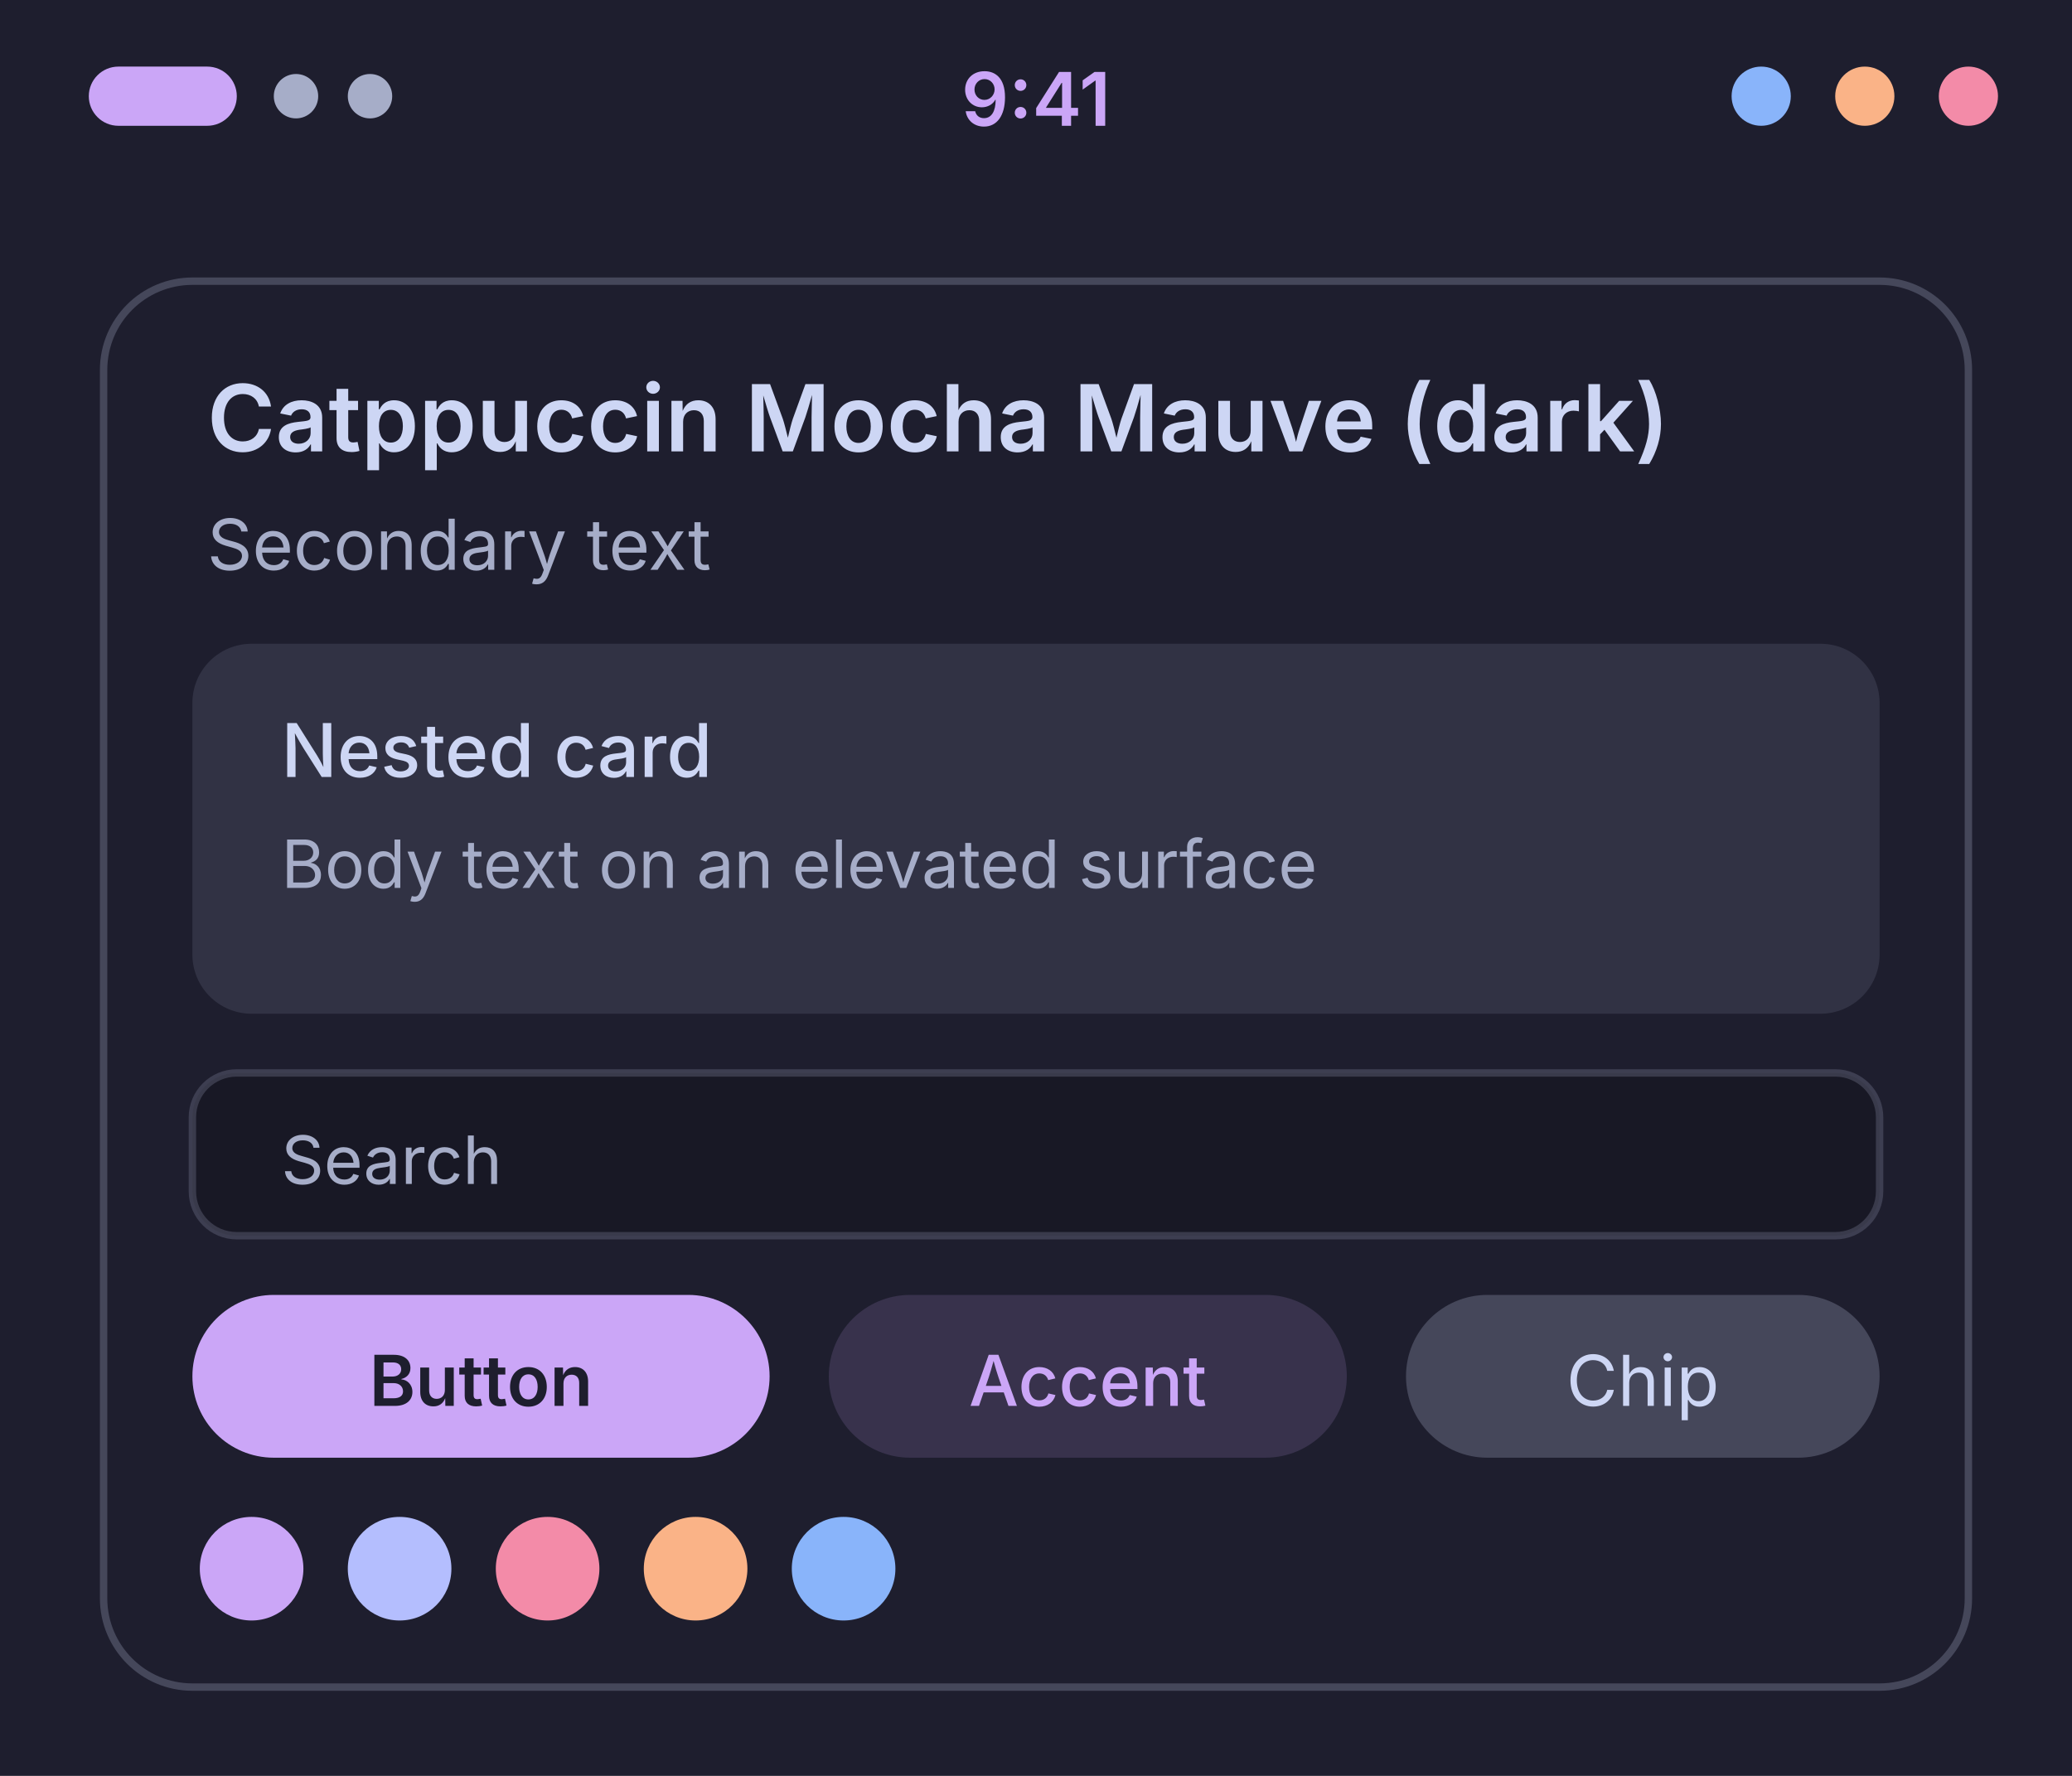
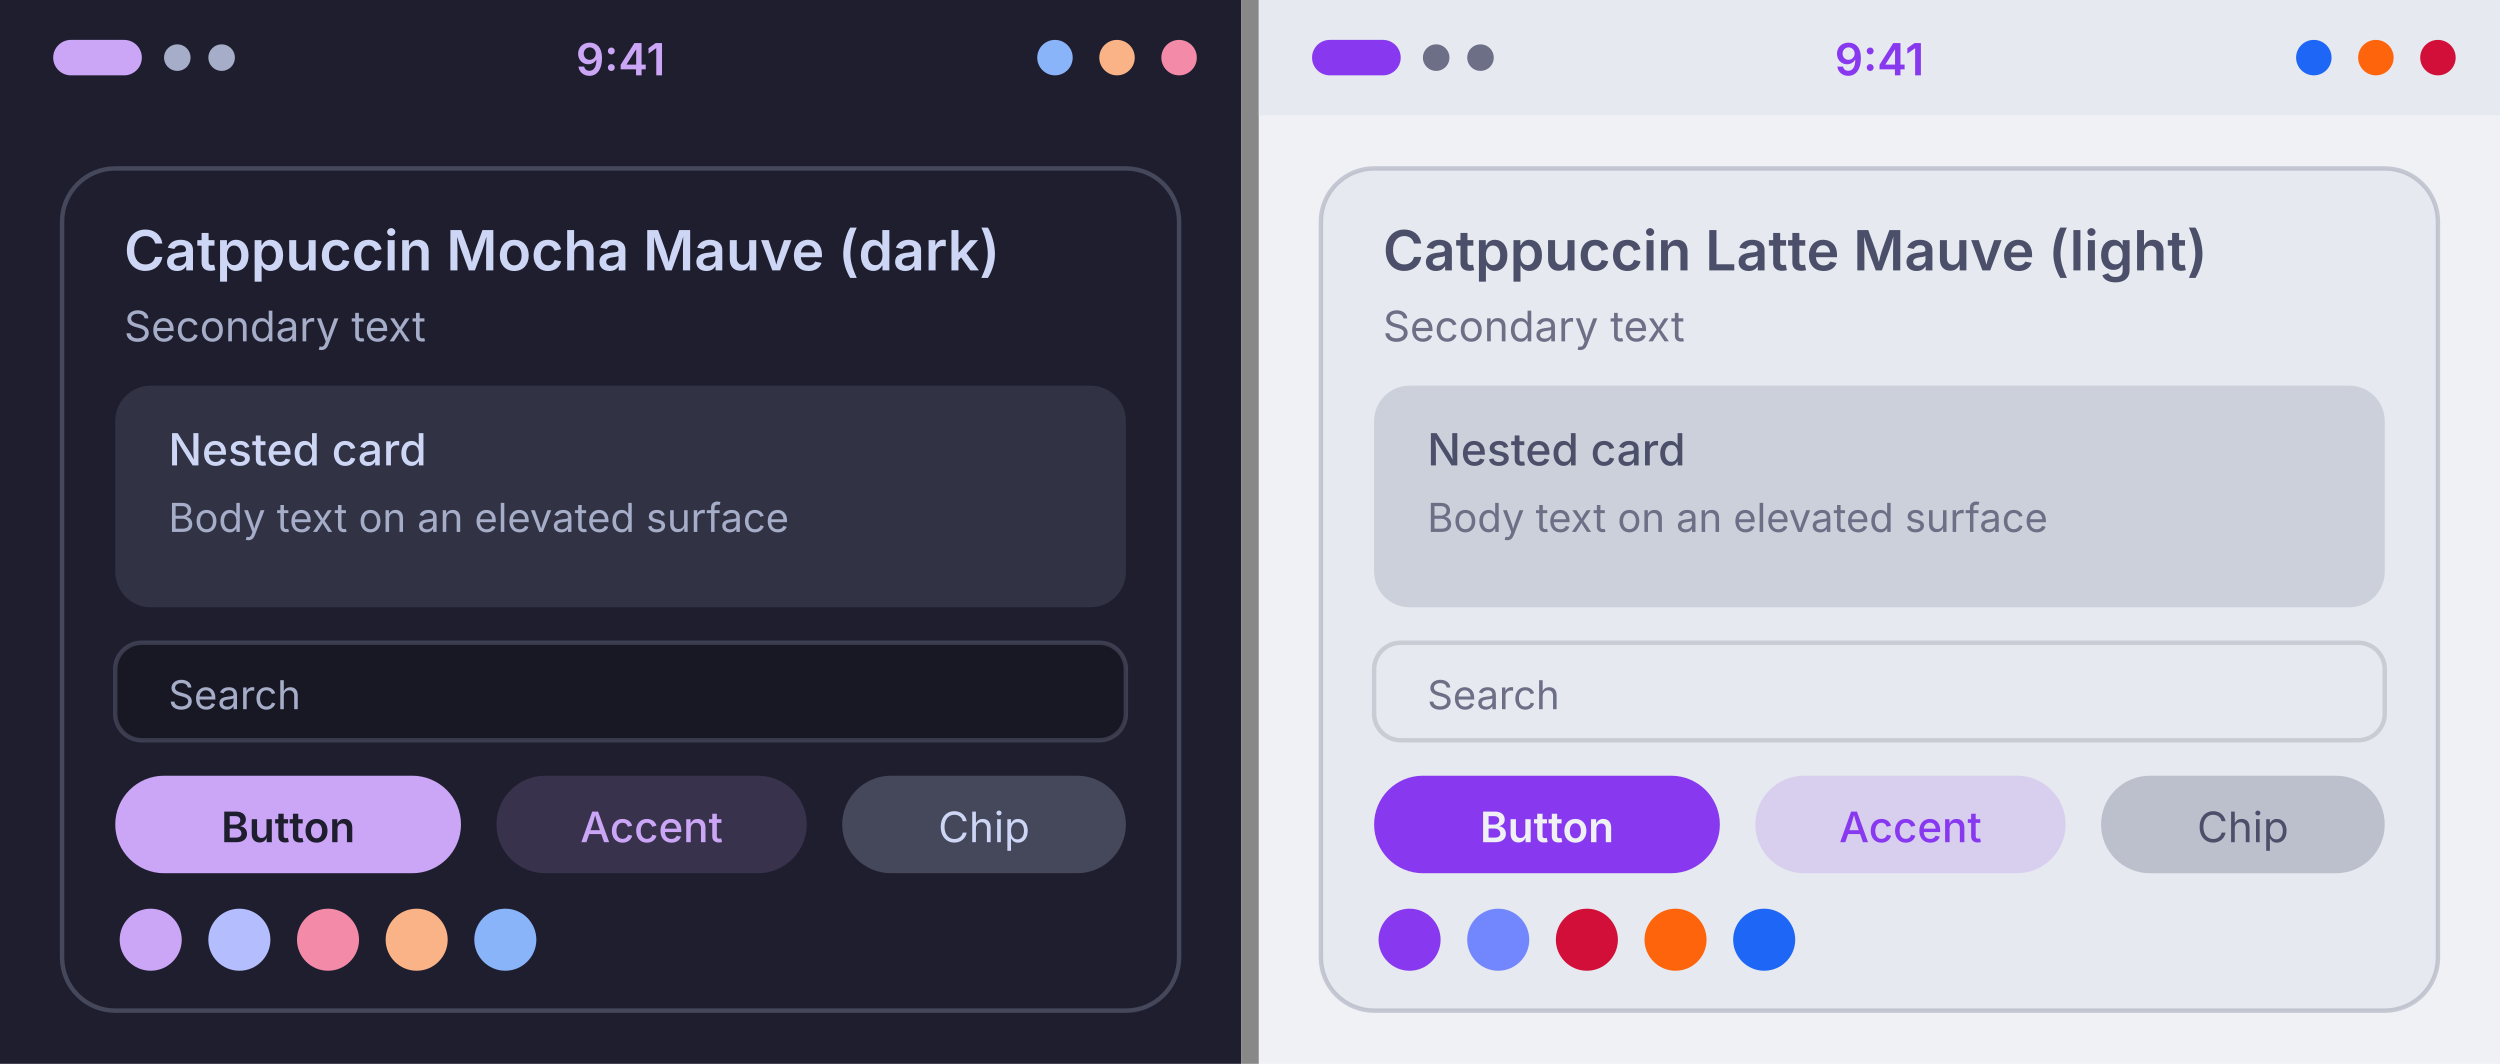
- <svg xmlns="http://www.w3.org/2000/svg" width="280" height="240" viewBox="0 0 280 240">
+ <svg xmlns="http://www.w3.org/2000/svg" width="564" height="240" viewBox="0 0 564 240">
  <g transform="translate(0, 0)">
    <rect width="280" height="240" fill="#1e1e2e" />
    <rect width="280" height="26" fill="#1e1e2e" />
    <rect x="12" y="9" width="20" height="8" rx="4" fill="#cba6f7" />
    <circle cx="40" cy="13" r="3" fill="#a6adc8" />
    <circle cx="50" cy="13" r="3" fill="#a6adc8" />
    <text x="140" y="17" font-family="system-ui, -apple-system, Segoe UI, sans-serif" font-size="10" font-weight="600" text-anchor="middle" fill="#cba6f7">9:41</text>
    <circle cx="238" cy="13" r="4" fill="#89b4fa" />
    <circle cx="252" cy="13" r="4" fill="#fab387" />
    <circle cx="266" cy="13" r="4" fill="#f38ba8" />
    <rect x="14" y="38" width="252" height="190" rx="12" fill="#1e1e2e" stroke="#6c7086" stroke-opacity="0.5" />
    <text x="28" y="61" font-family="system-ui, -apple-system, Segoe UI, sans-serif" font-size="12.5" font-weight="600" fill="#cdd6f4">Catppuccin Mocha Mauve (dark)</text>
    <text x="28" y="77" font-family="system-ui, -apple-system, Segoe UI, sans-serif" font-size="9.5" fill="#a6adc8">Secondary text</text>
    <rect x="26" y="87" width="228" height="50" rx="8" fill="#313244" />
    <text x="38" y="105" font-family="system-ui, -apple-system, Segoe UI, sans-serif" font-size="10" font-weight="500" fill="#cdd6f4">Nested card</text>
    <text x="38" y="120" font-family="system-ui, -apple-system, Segoe UI, sans-serif" font-size="9" fill="#a6adc8">Body text on an elevated surface</text>
    <rect x="26" y="145" width="228" height="22" rx="6" fill="#181825" stroke="#6c7086" stroke-opacity="0.4" />
    <text x="38" y="160" font-family="system-ui, -apple-system, Segoe UI, sans-serif" font-size="9" fill="#a6adc8">Search</text>
    <rect x="26" y="175" width="78" height="22" rx="11" fill="#cba6f7" />
    <text x="65" y="190" font-family="system-ui, -apple-system, Segoe UI, sans-serif" font-size="9.5" font-weight="600" text-anchor="middle" fill="#1e1e2e">Button</text>
    <rect x="112" y="175" width="70" height="22" rx="11" fill="#cba6f7" fill-opacity="0.15" />
    <text x="147" y="190" font-family="system-ui, -apple-system, Segoe UI, sans-serif" font-size="9.5" font-weight="500" text-anchor="middle" fill="#cba6f7">Accent</text>
    <rect x="190" y="175" width="64" height="22" rx="11" fill="#45475a" />
    <text x="222" y="190" font-family="system-ui, -apple-system, Segoe UI, sans-serif" font-size="9.5" text-anchor="middle" fill="#cdd6f4">Chip</text>
    <circle cx="34" cy="212" r="7" fill="#cba6f7" />
    <circle cx="54" cy="212" r="7" fill="#b4befe" />
    <circle cx="74" cy="212" r="7" fill="#f38ba8" />
    <circle cx="94" cy="212" r="7" fill="#fab387" />
    <circle cx="114" cy="212" r="7" fill="#89b4fa" />
  </g>
+   <rect x="280" y="0" width="4" height="240" fill="#888" />
+   <g transform="translate(284, 0)">
+     <rect width="280" height="240" fill="#eff1f5" />
+     <rect width="280" height="26" fill="#e6e9ef" />
+     <rect x="12" y="9" width="20" height="8" rx="4" fill="#8839ef" />
+     <circle cx="40" cy="13" r="3" fill="#6c6f85" />
+     <circle cx="50" cy="13" r="3" fill="#6c6f85" />
+     <text x="140" y="17" font-family="system-ui, -apple-system, Segoe UI, sans-serif" font-size="10" font-weight="600" text-anchor="middle" fill="#8839ef">9:41</text>
+     <circle cx="238" cy="13" r="4" fill="#1e66f5" />
+     <circle cx="252" cy="13" r="4" fill="#fe640b" />
+     <circle cx="266" cy="13" r="4" fill="#d20f39" />
+     <rect x="14" y="38" width="252" height="190" rx="12" fill="#e6e9ef" stroke="#9ca0b0" stroke-opacity="0.5" />
+     <text x="28" y="61" font-family="system-ui, -apple-system, Segoe UI, sans-serif" font-size="12.5" font-weight="600" fill="#4c4f69">Catppuccin Latte Mauve (light)</text>
+     <text x="28" y="77" font-family="system-ui, -apple-system, Segoe UI, sans-serif" font-size="9.5" fill="#6c6f85">Secondary text</text>
+     <rect x="26" y="87" width="228" height="50" rx="8" fill="#ccd0da" />
+     <text x="38" y="105" font-family="system-ui, -apple-system, Segoe UI, sans-serif" font-size="10" font-weight="500" fill="#4c4f69">Nested card</text>
+     <text x="38" y="120" font-family="system-ui, -apple-system, Segoe UI, sans-serif" font-size="9" fill="#6c6f85">Body text on an elevated surface</text>
+     <rect x="26" y="145" width="228" height="22" rx="6" fill="#e6e9ef" stroke="#9ca0b0" stroke-opacity="0.4" />
+     <text x="38" y="160" font-family="system-ui, -apple-system, Segoe UI, sans-serif" font-size="9" fill="#6c6f85">Search</text>
+     <rect x="26" y="175" width="78" height="22" rx="11" fill="#8839ef" />
+     <text x="65" y="190" font-family="system-ui, -apple-system, Segoe UI, sans-serif" font-size="9.5" font-weight="600" text-anchor="middle" fill="#eff1f5">Button</text>
+     <rect x="112" y="175" width="70" height="22" rx="11" fill="#8839ef" fill-opacity="0.15" />
+     <text x="147" y="190" font-family="system-ui, -apple-system, Segoe UI, sans-serif" font-size="9.5" font-weight="500" text-anchor="middle" fill="#8839ef">Accent</text>
+     <rect x="190" y="175" width="64" height="22" rx="11" fill="#bcc0cc" />
+     <text x="222" y="190" font-family="system-ui, -apple-system, Segoe UI, sans-serif" font-size="9.5" text-anchor="middle" fill="#4c4f69">Chip</text>
+     <circle cx="34" cy="212" r="7" fill="#8839ef" />
+     <circle cx="54" cy="212" r="7" fill="#7287fd" />
+     <circle cx="74" cy="212" r="7" fill="#d20f39" />
+     <circle cx="94" cy="212" r="7" fill="#fe640b" />
+     <circle cx="114" cy="212" r="7" fill="#1e66f5" />
+   </g>
</svg>
